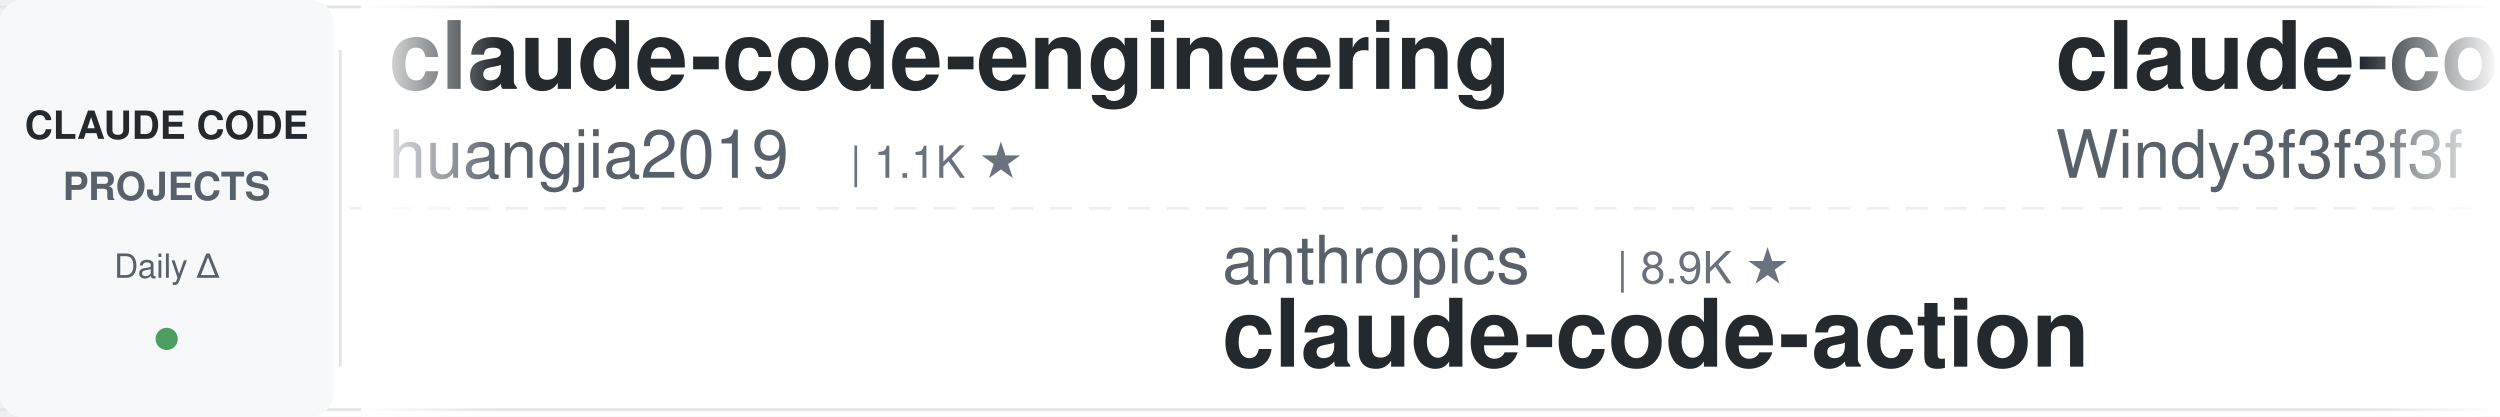
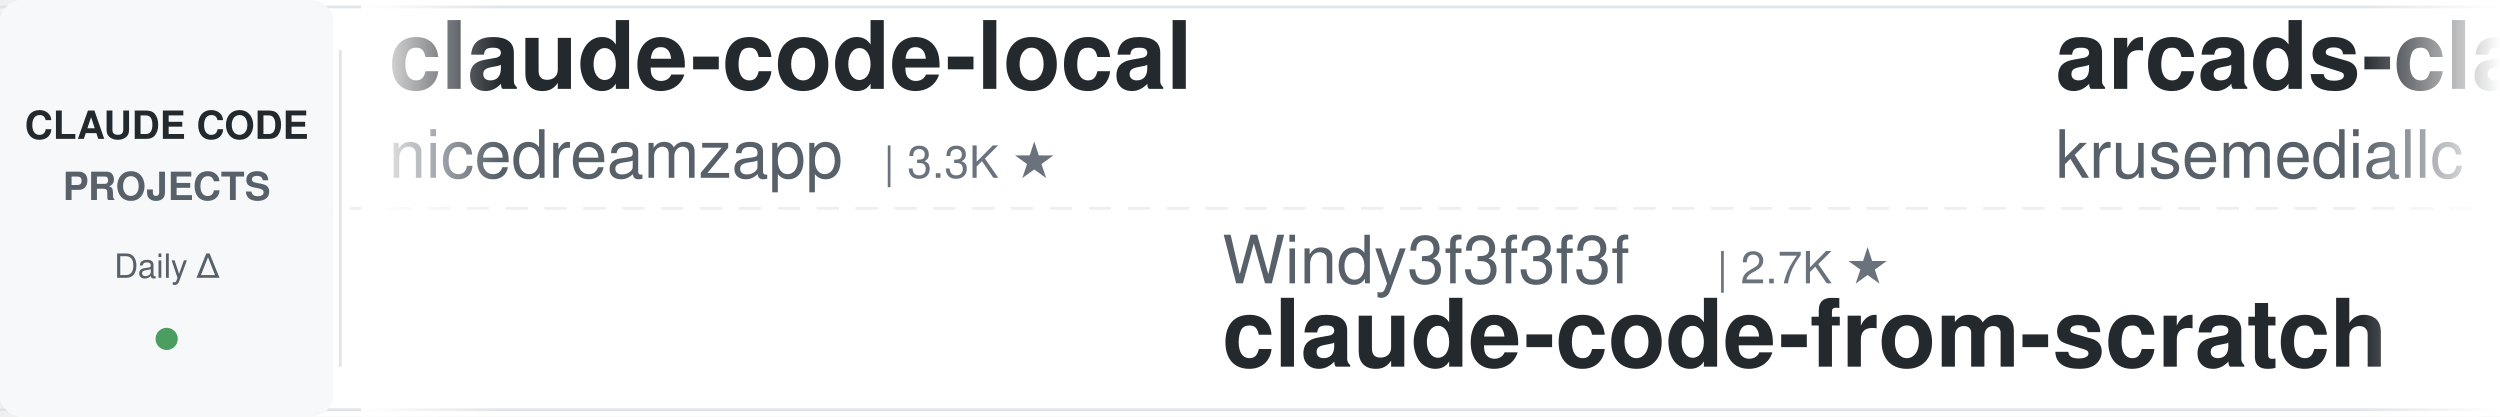
<svg xmlns="http://www.w3.org/2000/svg" width="900" height="150">
  <defs>
    <linearGradient id="leftFade" x1="0%" y1="0%" x2="100%" y2="0%">
      <stop offset="0%" style="stop-color:#ffffff;stop-opacity:1" />
      <stop offset="100%" style="stop-color:#ffffff;stop-opacity:0" />
    </linearGradient>
    <linearGradient id="rightFade" x1="0%" y1="0%" x2="100%" y2="0%">
      <stop offset="0%" style="stop-color:#ffffff;stop-opacity:0" />
      <stop offset="100%" style="stop-color:#ffffff;stop-opacity:1" />
    </linearGradient>
  </defs>
  <rect width="900" height="150" fill="#ffffff" rx="8" />
  <rect x="0" y="2" width="900" height="1" fill="#e1e4e8" />
  <rect x="0" y="147" width="900" height="1" fill="#e1e4e8" />
  <line x1="0" y1="75" x2="900" y2="75" stroke="#e1e4e8" stroke-width="1" stroke-dasharray="8 6" opacity="0.6" />
  <rect x="0" y="0" width="120" height="150" fill="#f6f8fa" rx="8" />
  <text x="60" y="50" font-family="-apple-system, BlinkMacSystemFont, 'Segoe UI', Helvetica, Arial, sans-serif" font-size="14" font-weight="600" fill="#24292e" text-anchor="middle">CLAUDE CODE</text>
  <text x="60" y="72" font-family="-apple-system, BlinkMacSystemFont, 'Segoe UI', Helvetica, Arial, sans-serif" font-size="14" font-weight="600" fill="#586069" text-anchor="middle">PROJECTS</text>
  <text x="60" y="100" font-family="-apple-system, BlinkMacSystemFont, 'Segoe UI', Helvetica, Arial, sans-serif" font-size="12" font-weight="500" fill="#586069" text-anchor="middle">Daily Δ</text>
  <circle cx="60" cy="122" r="4" fill="#22863a" opacity="0.8" />
  <rect x="122" y="18" width="1" height="114" fill="#e1e4e8" />
  <clipPath id="tickerClip">
    <rect x="130" y="0" width="770" height="150" />
  </clipPath>
  <g clip-path="url(#tickerClip)">
    <g id="tickerItems">
      <animateTransform attributeName="transform" attributeType="XML" type="translate" from="0 0" to="-3000 0" dur="54s" repeatCount="indefinite" />
      <g transform="translate(0, 0)">
-         <text x="140" y="32" font-family="-apple-system, BlinkMacSystemFont, 'Segoe UI', Helvetica, Arial, sans-serif" font-size="34" font-weight="600" fill="#24292e">claude-code-engineering</text>
-         <text x="140" y="64" font-family="-apple-system, BlinkMacSystemFont, 'Segoe UI', Helvetica, Arial, sans-serif" font-size="24" font-weight="400" fill="#586069">huangjia2019</text>
-         <text x="306" y="64" font-family="-apple-system, BlinkMacSystemFont, 'Segoe UI', Helvetica, Arial, sans-serif" font-size="16" font-weight="500" fill="#6a737d">| 1.1K ★</text>
+         <text x="140" y="32" font-family="-apple-system, BlinkMacSystemFont, 'Segoe UI', Helvetica, Arial, sans-serif" font-size="34" font-weight="600" fill="#24292e">claude-code-local</text>
+         <text x="140" y="64" font-family="-apple-system, BlinkMacSystemFont, 'Segoe UI', Helvetica, Arial, sans-serif" font-size="24" font-weight="400" fill="#586069">nicedreamzapp</text>
+         <text x="318" y="64" font-family="-apple-system, BlinkMacSystemFont, 'Segoe UI', Helvetica, Arial, sans-serif" font-size="16" font-weight="500" fill="#6a737d">| 3.3K ★</text>
      </g>
      <g transform="translate(300, 0)">
-         <text x="140" y="102" font-family="-apple-system, BlinkMacSystemFont, 'Segoe UI', Helvetica, Arial, sans-serif" font-size="24" font-weight="400" fill="#586069">anthropics</text>
-         <text x="282" y="102" font-family="-apple-system, BlinkMacSystemFont, 'Segoe UI', Helvetica, Arial, sans-serif" font-size="16" font-weight="500" fill="#6a737d">| 8.9K ★</text>
-         <text x="140" y="132" font-family="-apple-system, BlinkMacSystemFont, 'Segoe UI', Helvetica, Arial, sans-serif" font-size="34" font-weight="600" fill="#24292e">claude-code-action</text>
+         <text x="140" y="102" font-family="-apple-system, BlinkMacSystemFont, 'Segoe UI', Helvetica, Arial, sans-serif" font-size="24" font-weight="400" fill="#586069">Windy3f3f3f3f</text>
+         <text x="318" y="102" font-family="-apple-system, BlinkMacSystemFont, 'Segoe UI', Helvetica, Arial, sans-serif" font-size="16" font-weight="500" fill="#6a737d">| 2.7K ★</text>
+         <text x="140" y="132" font-family="-apple-system, BlinkMacSystemFont, 'Segoe UI', Helvetica, Arial, sans-serif" font-size="34" font-weight="600" fill="#24292e">claude-code-from-scratch</text>
      </g>
      <g transform="translate(600, 0)">
-         <text x="140" y="32" font-family="-apple-system, BlinkMacSystemFont, 'Segoe UI', Helvetica, Arial, sans-serif" font-size="34" font-weight="600" fill="#24292e">claude-code-from-scratch</text>
-         <text x="140" y="64" font-family="-apple-system, BlinkMacSystemFont, 'Segoe UI', Helvetica, Arial, sans-serif" font-size="24" font-weight="400" fill="#586069">Windy3f3f3f3f</text>
-         <text x="318" y="64" font-family="-apple-system, BlinkMacSystemFont, 'Segoe UI', Helvetica, Arial, sans-serif" font-size="16" font-weight="500" fill="#6a737d">| 2.7K ★</text>
+         <text x="140" y="32" font-family="-apple-system, BlinkMacSystemFont, 'Segoe UI', Helvetica, Arial, sans-serif" font-size="34" font-weight="600" fill="#24292e">arcads-claude-code</text>
+         <text x="140" y="64" font-family="-apple-system, BlinkMacSystemFont, 'Segoe UI', Helvetica, Arial, sans-serif" font-size="24" font-weight="400" fill="#586069">krusemediallc</text>
+         <text x="318" y="64" font-family="-apple-system, BlinkMacSystemFont, 'Segoe UI', Helvetica, Arial, sans-serif" font-size="16" font-weight="500" fill="#6a737d">| 1.5K ★</text>
      </g>
      <g transform="translate(900, 0)">
-         <text x="140" y="102" font-family="-apple-system, BlinkMacSystemFont, 'Segoe UI', Helvetica, Arial, sans-serif" font-size="24" font-weight="400" fill="#586069">Donchitos</text>
-         <text x="270" y="102" font-family="-apple-system, BlinkMacSystemFont, 'Segoe UI', Helvetica, Arial, sans-serif" font-size="16" font-weight="500" fill="#6a737d">| 25.2K ★</text>
-         <text x="140" y="132" font-family="-apple-system, BlinkMacSystemFont, 'Segoe UI', Helvetica, Arial, sans-serif" font-size="34" font-weight="600" fill="#24292e">Claude-Code-Game-Studios</text>
+         <text x="140" y="102" font-family="-apple-system, BlinkMacSystemFont, 'Segoe UI', Helvetica, Arial, sans-serif" font-size="24" font-weight="400" fill="#586069">repowise-dev</text>
+         <text x="306" y="102" font-family="-apple-system, BlinkMacSystemFont, 'Segoe UI', Helvetica, Arial, sans-serif" font-size="16" font-weight="500" fill="#6a737d">| 1.2K ★</text>
+         <text x="140" y="132" font-family="-apple-system, BlinkMacSystemFont, 'Segoe UI', Helvetica, Arial, sans-serif" font-size="34" font-weight="600" fill="#24292e">claude-code-prompts</text>
      </g>
      <g transform="translate(1200, 0)">
-         <text x="140" y="32" font-family="-apple-system, BlinkMacSystemFont, 'Segoe UI', Helvetica, Arial, sans-serif" font-size="34" font-weight="600" fill="#24292e">claude-code-video-toolki...</text>
-         <text x="140" y="64" font-family="-apple-system, BlinkMacSystemFont, 'Segoe UI', Helvetica, Arial, sans-serif" font-size="24" font-weight="400" fill="#586069">digitalsamba</text>
-         <text x="306" y="64" font-family="-apple-system, BlinkMacSystemFont, 'Segoe UI', Helvetica, Arial, sans-serif" font-size="16" font-weight="500" fill="#6a737d">| 2.1K ★</text>
+         <text x="140" y="32" font-family="-apple-system, BlinkMacSystemFont, 'Segoe UI', Helvetica, Arial, sans-serif" font-size="34" font-weight="600" fill="#24292e">skills</text>
+         <text x="140" y="64" font-family="-apple-system, BlinkMacSystemFont, 'Segoe UI', Helvetica, Arial, sans-serif" font-size="24" font-weight="400" fill="#586069">anthropics</text>
+         <text x="282" y="64" font-family="-apple-system, BlinkMacSystemFont, 'Segoe UI', Helvetica, Arial, sans-serif" font-size="16" font-weight="500" fill="#6a737d">| 177.2K ★</text>
      </g>
      <g transform="translate(1500, 0)">
-         <text x="140" y="102" font-family="-apple-system, BlinkMacSystemFont, 'Segoe UI', Helvetica, Arial, sans-serif" font-size="24" font-weight="400" fill="#586069">centminmod</text>
-         <text x="282" y="102" font-family="-apple-system, BlinkMacSystemFont, 'Segoe UI', Helvetica, Arial, sans-serif" font-size="16" font-weight="500" fill="#6a737d">| 2.6K ★</text>
-         <text x="140" y="132" font-family="-apple-system, BlinkMacSystemFont, 'Segoe UI', Helvetica, Arial, sans-serif" font-size="34" font-weight="600" fill="#24292e">my-claude-code-setup</text>
-       </g>
-       <g transform="translate(1800, 0)">
-         <text x="140" y="32" font-family="-apple-system, BlinkMacSystemFont, 'Segoe UI', Helvetica, Arial, sans-serif" font-size="34" font-weight="600" fill="#24292e">claude-code-rev</text>
-         <text x="140" y="64" font-family="-apple-system, BlinkMacSystemFont, 'Segoe UI', Helvetica, Arial, sans-serif" font-size="24" font-weight="400" fill="#586069">oboard</text>
-         <text x="234" y="64" font-family="-apple-system, BlinkMacSystemFont, 'Segoe UI', Helvetica, Arial, sans-serif" font-size="16" font-weight="500" fill="#6a737d">| 3.3K ★</text>
-       </g>
-       <g transform="translate(2100, 0)">
        <text x="140" y="102" font-family="-apple-system, BlinkMacSystemFont, 'Segoe UI', Helvetica, Arial, sans-serif" font-size="24" font-weight="400" fill="#586069">ding113</text>
        <text x="246" y="102" font-family="-apple-system, BlinkMacSystemFont, 'Segoe UI', Helvetica, Arial, sans-serif" font-size="16" font-weight="500" fill="#6a737d">| 3.4K ★</text>
        <text x="140" y="132" font-family="-apple-system, BlinkMacSystemFont, 'Segoe UI', Helvetica, Arial, sans-serif" font-size="34" font-weight="600" fill="#24292e">claude-code-hub</text>
+       </g>
+       <g transform="translate(1800, 0)">
+         <text x="140" y="32" font-family="-apple-system, BlinkMacSystemFont, 'Segoe UI', Helvetica, Arial, sans-serif" font-size="34" font-weight="600" fill="#24292e">claude-code-action</text>
+         <text x="140" y="64" font-family="-apple-system, BlinkMacSystemFont, 'Segoe UI', Helvetica, Arial, sans-serif" font-size="24" font-weight="400" fill="#586069">anthropics</text>
+         <text x="282" y="64" font-family="-apple-system, BlinkMacSystemFont, 'Segoe UI', Helvetica, Arial, sans-serif" font-size="16" font-weight="500" fill="#6a737d">| 8.9K ★</text>
+       </g>
+       <g transform="translate(2100, 0)">
+         <text x="140" y="102" font-family="-apple-system, BlinkMacSystemFont, 'Segoe UI', Helvetica, Arial, sans-serif" font-size="24" font-weight="400" fill="#586069">diet103</text>
+         <text x="246" y="102" font-family="-apple-system, BlinkMacSystemFont, 'Segoe UI', Helvetica, Arial, sans-serif" font-size="16" font-weight="500" fill="#6a737d">| 10.0K ★</text>
+         <text x="140" y="132" font-family="-apple-system, BlinkMacSystemFont, 'Segoe UI', Helvetica, Arial, sans-serif" font-size="34" font-weight="600" fill="#24292e">claude-code-infrastructu...</text>
      </g>
      <g transform="translate(2400, 0)">
        <text x="140" y="32" font-family="-apple-system, BlinkMacSystemFont, 'Segoe UI', Helvetica, Arial, sans-serif" font-size="34" font-weight="600" fill="#24292e">everything-claude-code-z...</text>
        <text x="140" y="64" font-family="-apple-system, BlinkMacSystemFont, 'Segoe UI', Helvetica, Arial, sans-serif" font-size="24" font-weight="400" fill="#586069">xu-xiang</text>
        <text x="258" y="64" font-family="-apple-system, BlinkMacSystemFont, 'Segoe UI', Helvetica, Arial, sans-serif" font-size="16" font-weight="500" fill="#6a737d">| 2.0K ★</text>
      </g>
      <g transform="translate(2700, 0)">
-         <text x="140" y="102" font-family="-apple-system, BlinkMacSystemFont, 'Segoe UI', Helvetica, Arial, sans-serif" font-size="24" font-weight="400" fill="#586069">FlorianBruniaux</text>
-         <text x="342" y="102" font-family="-apple-system, BlinkMacSystemFont, 'Segoe UI', Helvetica, Arial, sans-serif" font-size="16" font-weight="500" fill="#6a737d">| 6.0K ★</text>
-         <text x="140" y="132" font-family="-apple-system, BlinkMacSystemFont, 'Segoe UI', Helvetica, Arial, sans-serif" font-size="34" font-weight="600" fill="#24292e">claude-code-ultimate-gui...</text>
+         <text x="140" y="102" font-family="-apple-system, BlinkMacSystemFont, 'Segoe UI', Helvetica, Arial, sans-serif" font-size="24" font-weight="400" fill="#586069">lorryjovens-hub</text>
+         <text x="342" y="102" font-family="-apple-system, BlinkMacSystemFont, 'Segoe UI', Helvetica, Arial, sans-serif" font-size="16" font-weight="500" fill="#6a737d">| 1.7K ★</text>
+         <text x="140" y="132" font-family="-apple-system, BlinkMacSystemFont, 'Segoe UI', Helvetica, Arial, sans-serif" font-size="34" font-weight="600" fill="#24292e">claude-code-rust</text>
      </g>
      <g transform="translate(3000, 0)">
-         <text x="140" y="32" font-family="-apple-system, BlinkMacSystemFont, 'Segoe UI', Helvetica, Arial, sans-serif" font-size="34" font-weight="600" fill="#24292e">claude-code-engineering</text>
-         <text x="140" y="64" font-family="-apple-system, BlinkMacSystemFont, 'Segoe UI', Helvetica, Arial, sans-serif" font-size="24" font-weight="400" fill="#586069">huangjia2019</text>
-         <text x="306" y="64" font-family="-apple-system, BlinkMacSystemFont, 'Segoe UI', Helvetica, Arial, sans-serif" font-size="16" font-weight="500" fill="#6a737d">| 1.1K ★</text>
+         <text x="140" y="32" font-family="-apple-system, BlinkMacSystemFont, 'Segoe UI', Helvetica, Arial, sans-serif" font-size="34" font-weight="600" fill="#24292e">claude-code-local</text>
+         <text x="140" y="64" font-family="-apple-system, BlinkMacSystemFont, 'Segoe UI', Helvetica, Arial, sans-serif" font-size="24" font-weight="400" fill="#586069">nicedreamzapp</text>
+         <text x="318" y="64" font-family="-apple-system, BlinkMacSystemFont, 'Segoe UI', Helvetica, Arial, sans-serif" font-size="16" font-weight="500" fill="#6a737d">| 3.3K ★</text>
      </g>
      <g transform="translate(3300, 0)">
-         <text x="140" y="102" font-family="-apple-system, BlinkMacSystemFont, 'Segoe UI', Helvetica, Arial, sans-serif" font-size="24" font-weight="400" fill="#586069">anthropics</text>
-         <text x="282" y="102" font-family="-apple-system, BlinkMacSystemFont, 'Segoe UI', Helvetica, Arial, sans-serif" font-size="16" font-weight="500" fill="#6a737d">| 8.9K ★</text>
-         <text x="140" y="132" font-family="-apple-system, BlinkMacSystemFont, 'Segoe UI', Helvetica, Arial, sans-serif" font-size="34" font-weight="600" fill="#24292e">claude-code-action</text>
+         <text x="140" y="102" font-family="-apple-system, BlinkMacSystemFont, 'Segoe UI', Helvetica, Arial, sans-serif" font-size="24" font-weight="400" fill="#586069">Windy3f3f3f3f</text>
+         <text x="318" y="102" font-family="-apple-system, BlinkMacSystemFont, 'Segoe UI', Helvetica, Arial, sans-serif" font-size="16" font-weight="500" fill="#6a737d">| 2.7K ★</text>
+         <text x="140" y="132" font-family="-apple-system, BlinkMacSystemFont, 'Segoe UI', Helvetica, Arial, sans-serif" font-size="34" font-weight="600" fill="#24292e">claude-code-from-scratch</text>
      </g>
      <g transform="translate(3600, 0)">
-         <text x="140" y="32" font-family="-apple-system, BlinkMacSystemFont, 'Segoe UI', Helvetica, Arial, sans-serif" font-size="34" font-weight="600" fill="#24292e">claude-code-from-scratch</text>
-         <text x="140" y="64" font-family="-apple-system, BlinkMacSystemFont, 'Segoe UI', Helvetica, Arial, sans-serif" font-size="24" font-weight="400" fill="#586069">Windy3f3f3f3f</text>
-         <text x="318" y="64" font-family="-apple-system, BlinkMacSystemFont, 'Segoe UI', Helvetica, Arial, sans-serif" font-size="16" font-weight="500" fill="#6a737d">| 2.7K ★</text>
+         <text x="140" y="32" font-family="-apple-system, BlinkMacSystemFont, 'Segoe UI', Helvetica, Arial, sans-serif" font-size="34" font-weight="600" fill="#24292e">arcads-claude-code</text>
+         <text x="140" y="64" font-family="-apple-system, BlinkMacSystemFont, 'Segoe UI', Helvetica, Arial, sans-serif" font-size="24" font-weight="400" fill="#586069">krusemediallc</text>
+         <text x="318" y="64" font-family="-apple-system, BlinkMacSystemFont, 'Segoe UI', Helvetica, Arial, sans-serif" font-size="16" font-weight="500" fill="#6a737d">| 1.5K ★</text>
      </g>
      <g transform="translate(3900, 0)">
-         <text x="140" y="102" font-family="-apple-system, BlinkMacSystemFont, 'Segoe UI', Helvetica, Arial, sans-serif" font-size="24" font-weight="400" fill="#586069">Donchitos</text>
-         <text x="270" y="102" font-family="-apple-system, BlinkMacSystemFont, 'Segoe UI', Helvetica, Arial, sans-serif" font-size="16" font-weight="500" fill="#6a737d">| 25.2K ★</text>
-         <text x="140" y="132" font-family="-apple-system, BlinkMacSystemFont, 'Segoe UI', Helvetica, Arial, sans-serif" font-size="34" font-weight="600" fill="#24292e">Claude-Code-Game-Studios</text>
+         <text x="140" y="102" font-family="-apple-system, BlinkMacSystemFont, 'Segoe UI', Helvetica, Arial, sans-serif" font-size="24" font-weight="400" fill="#586069">repowise-dev</text>
+         <text x="306" y="102" font-family="-apple-system, BlinkMacSystemFont, 'Segoe UI', Helvetica, Arial, sans-serif" font-size="16" font-weight="500" fill="#6a737d">| 1.2K ★</text>
+         <text x="140" y="132" font-family="-apple-system, BlinkMacSystemFont, 'Segoe UI', Helvetica, Arial, sans-serif" font-size="34" font-weight="600" fill="#24292e">claude-code-prompts</text>
      </g>
    </g>
  </g>
  <rect x="130" y="0" width="50" height="150" fill="url(#leftFade)" />
  <rect x="850" y="0" width="50" height="150" fill="url(#rightFade)" />
</svg>
